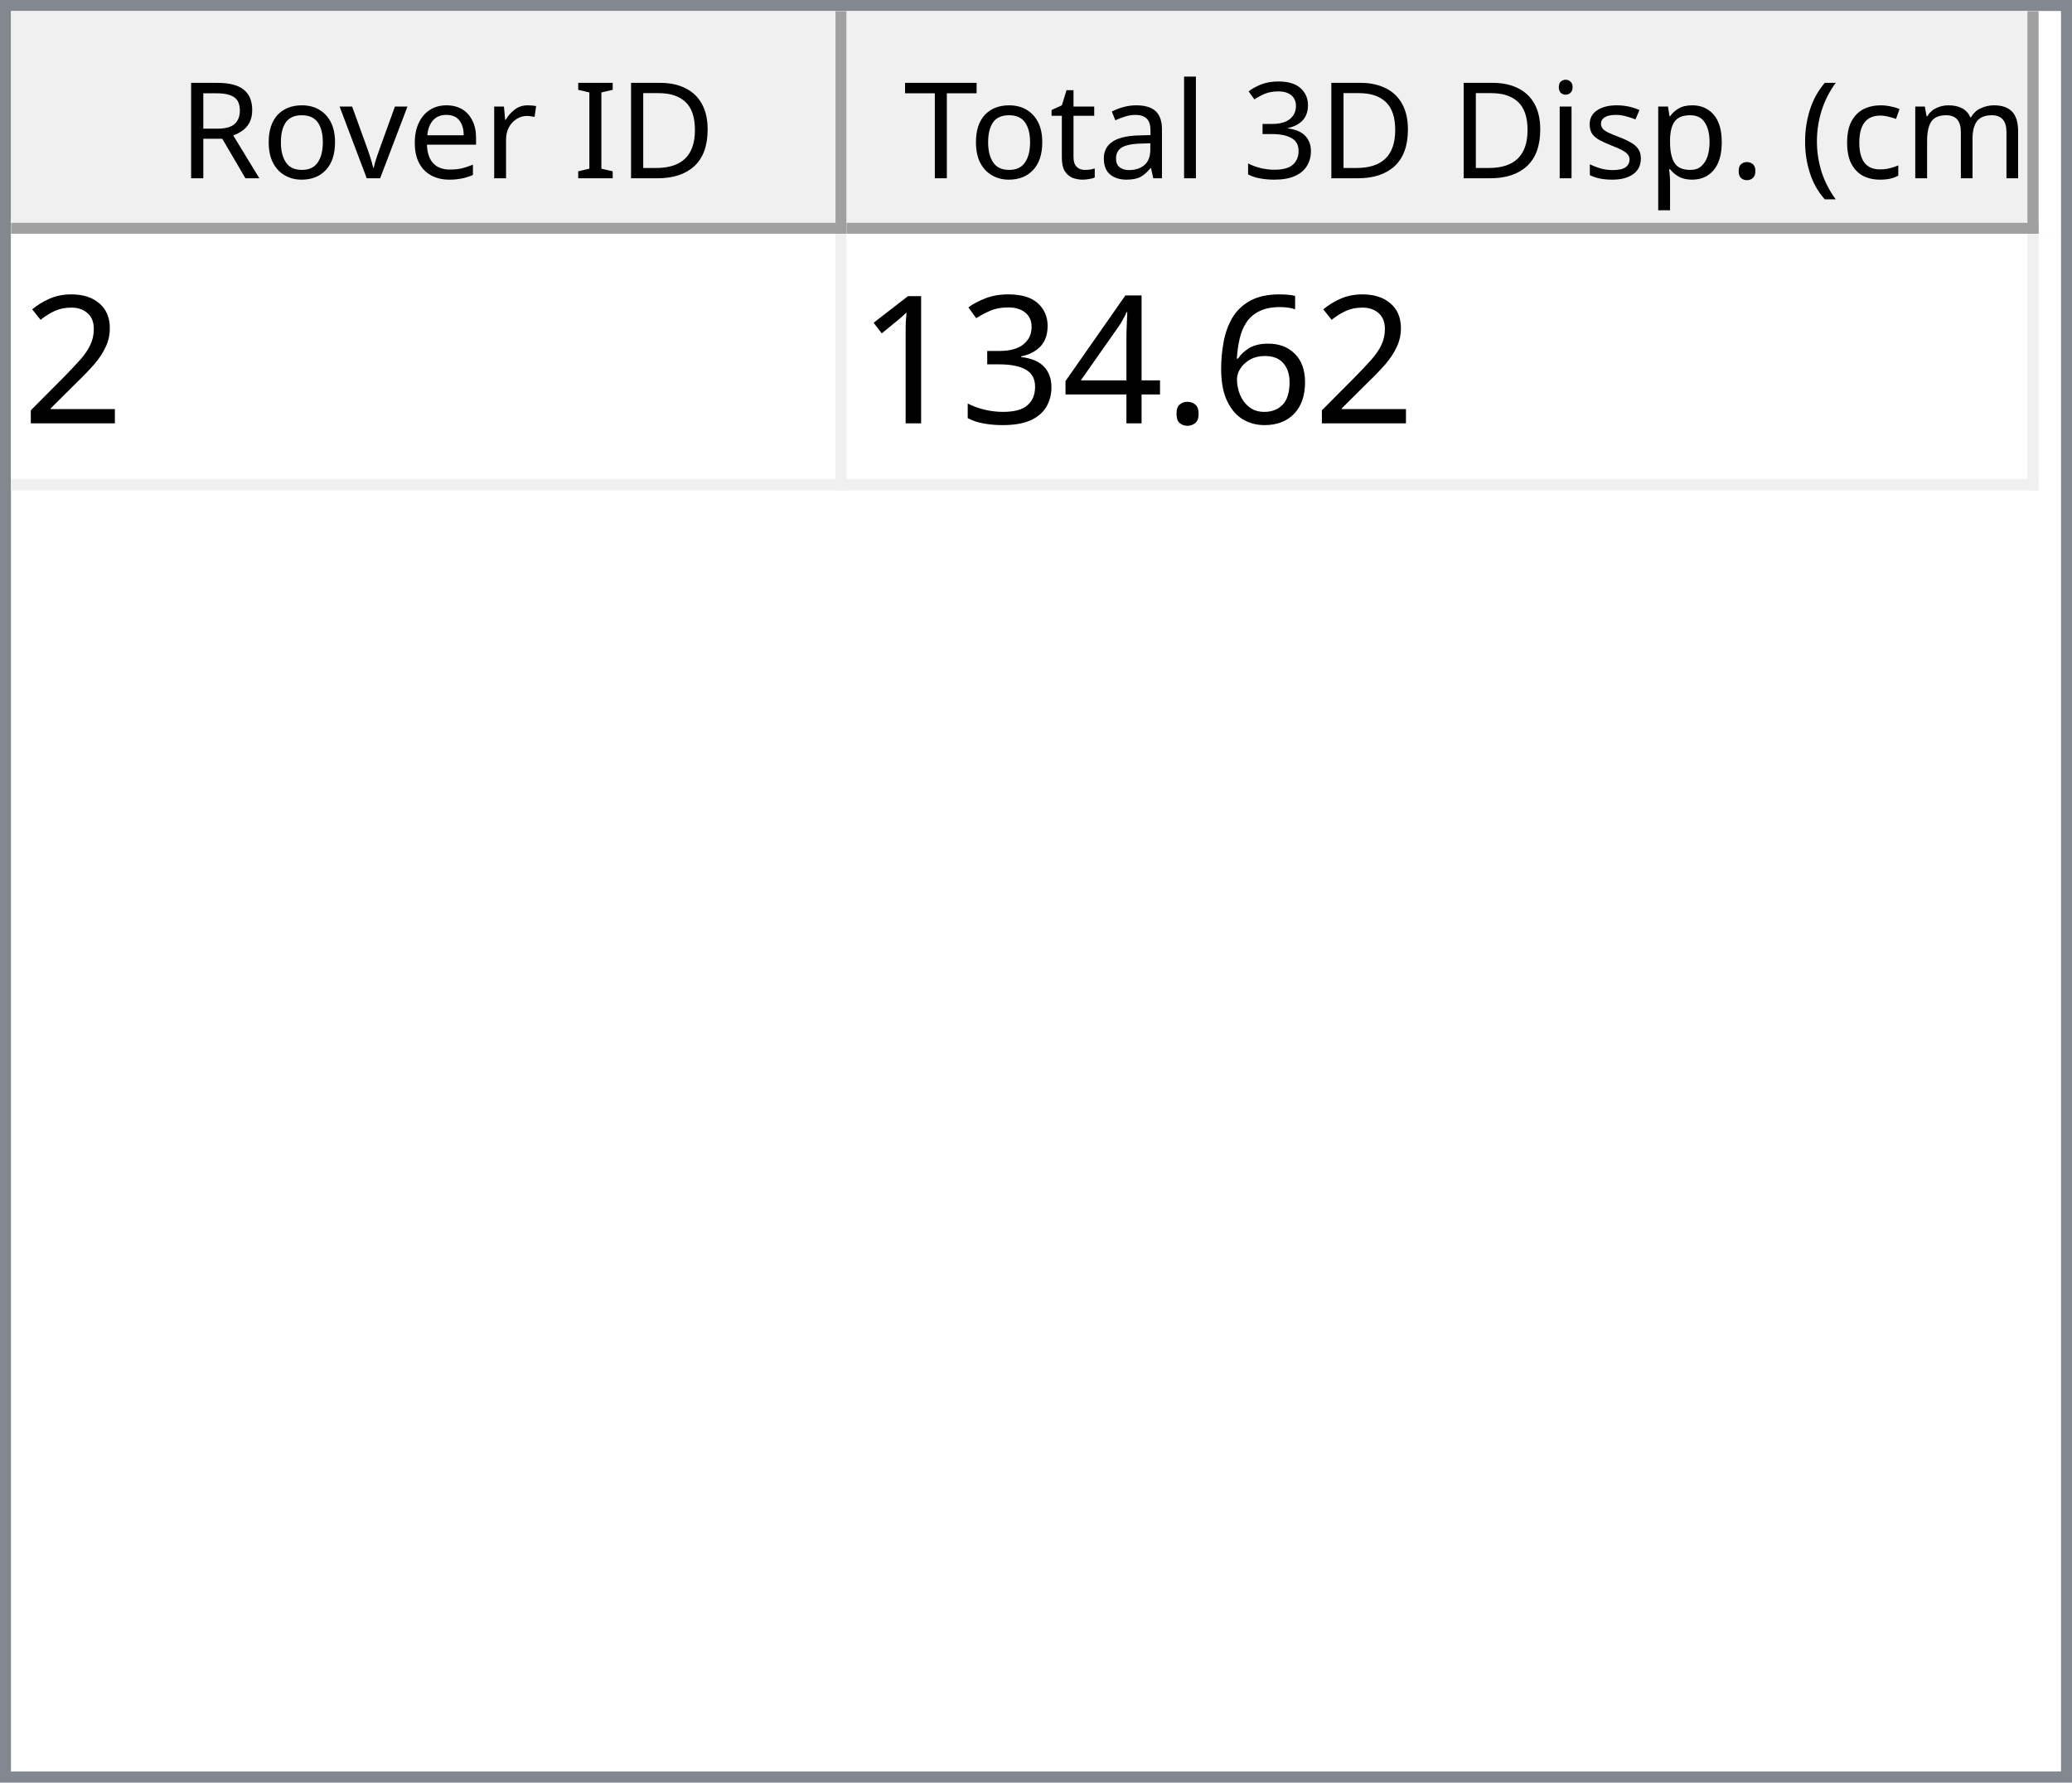
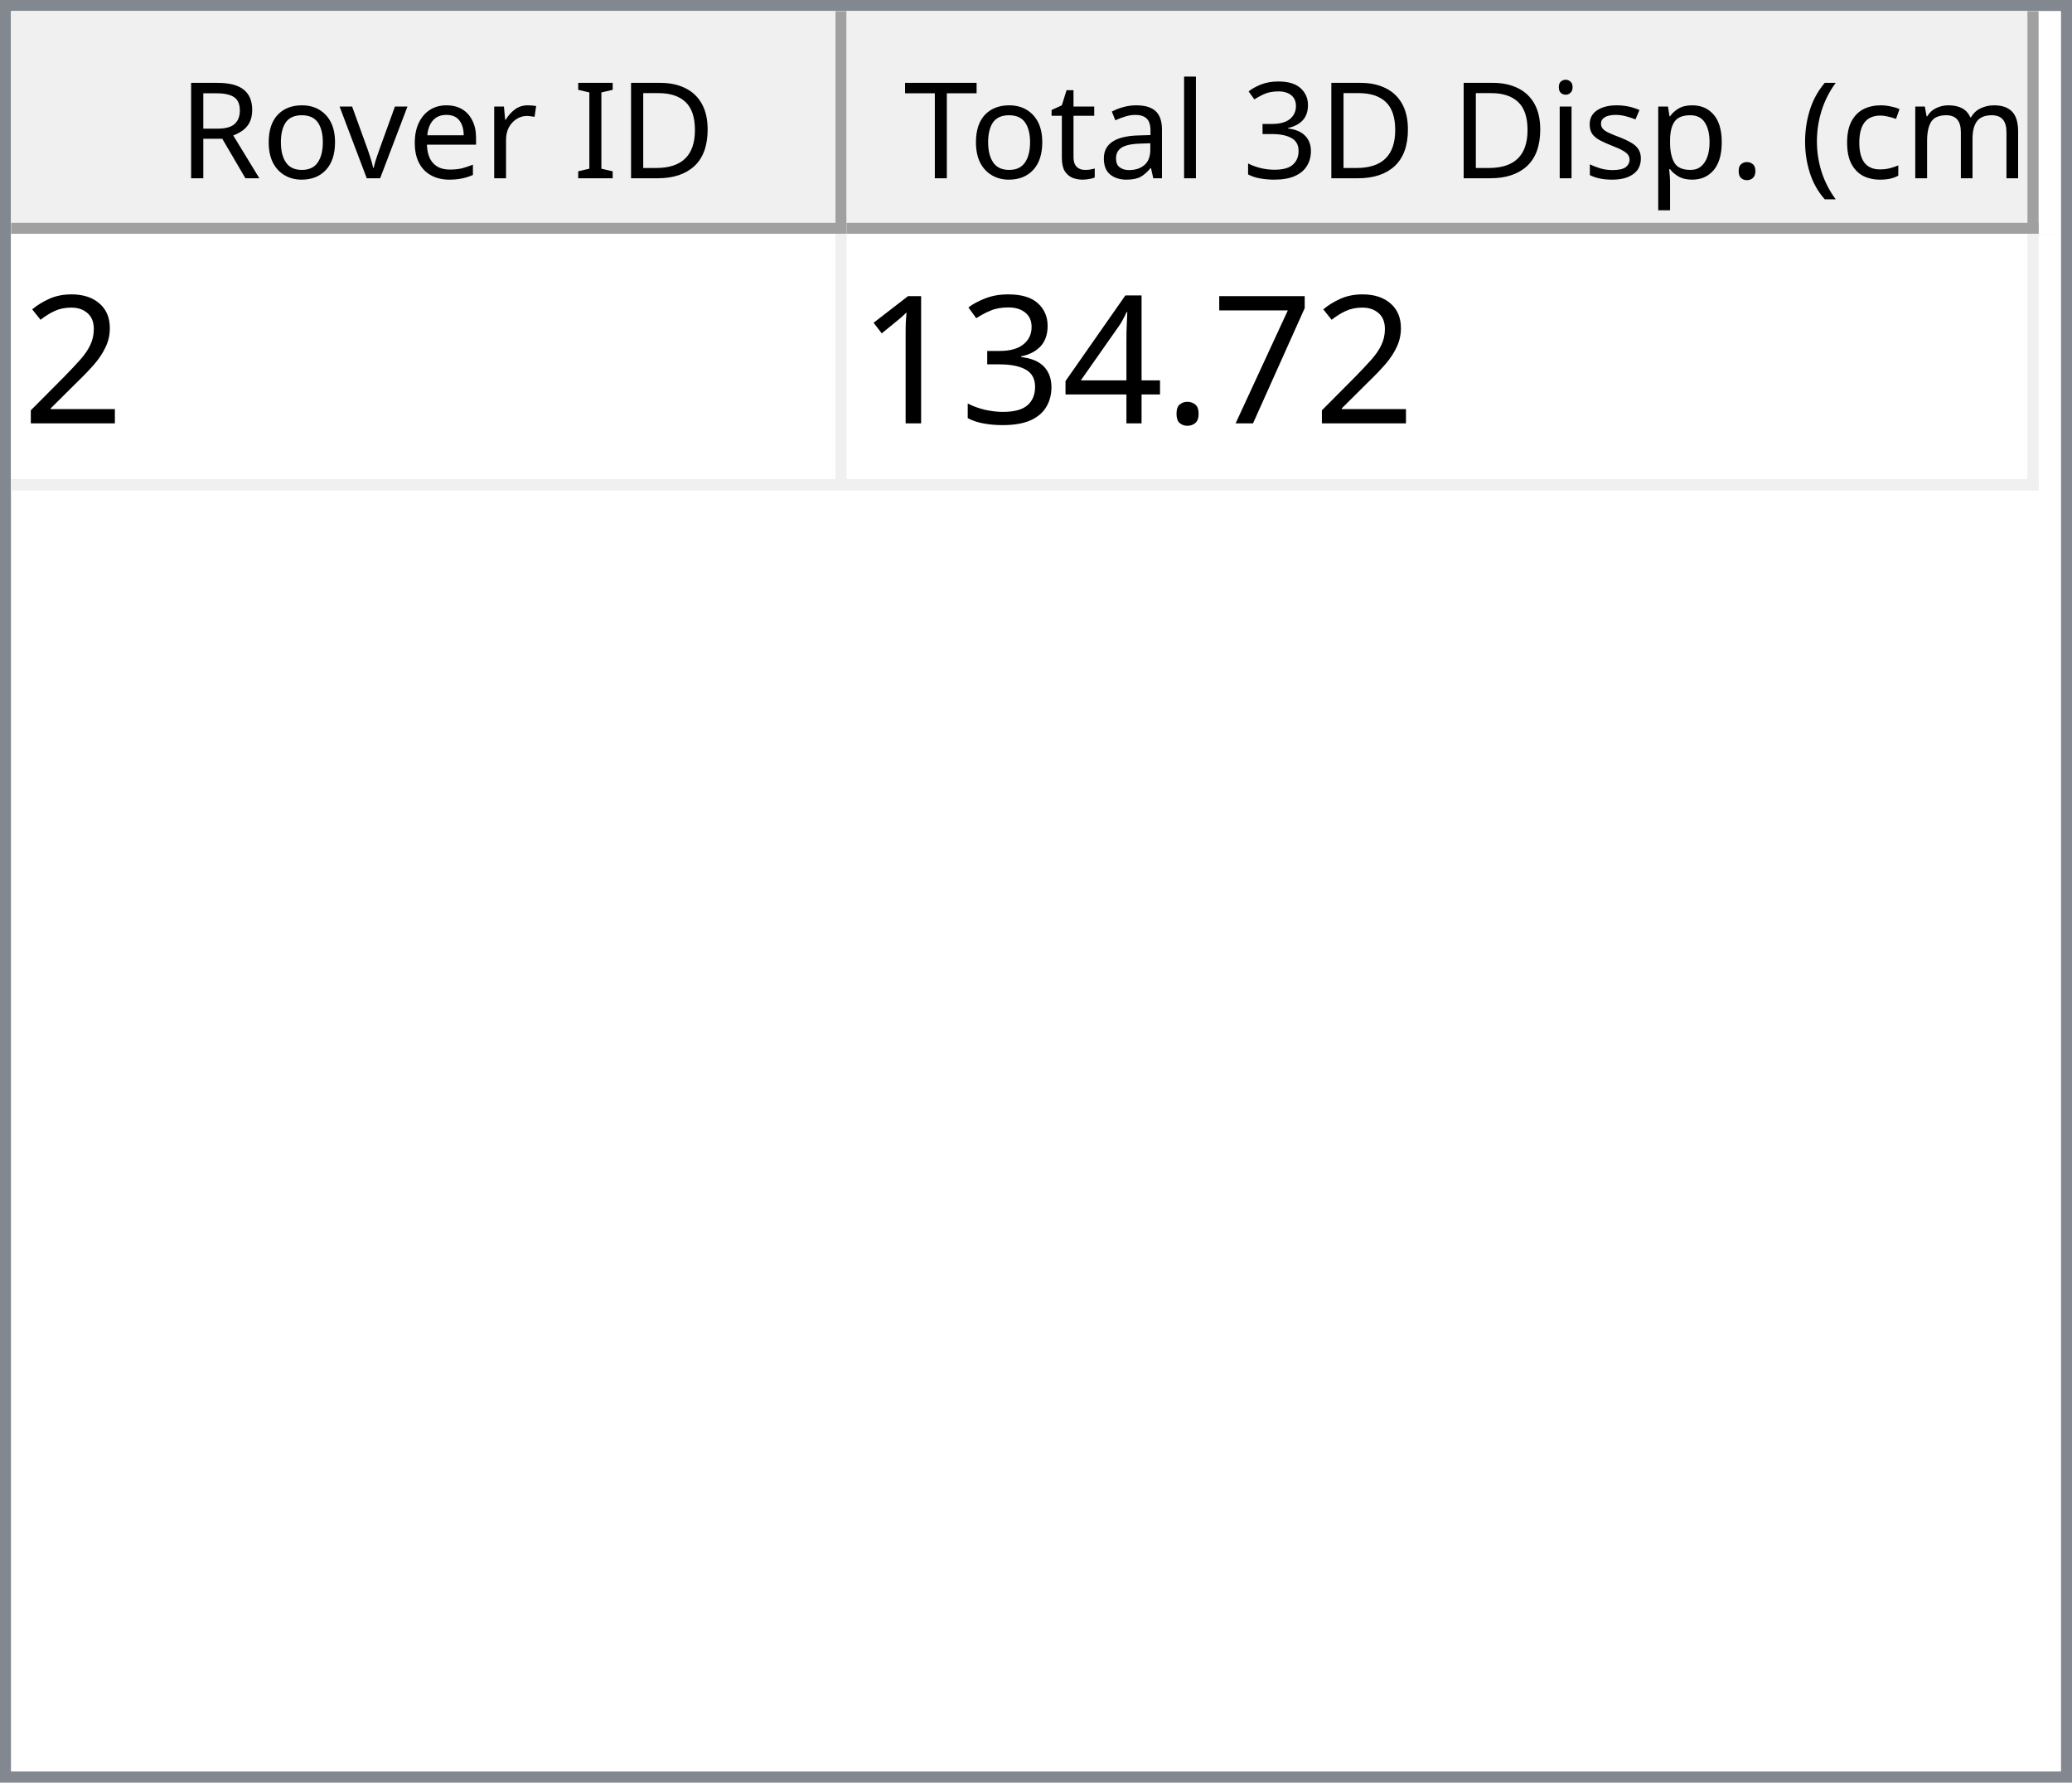
<svg xmlns="http://www.w3.org/2000/svg" style="fill-opacity:1; color-rendering:auto; color-interpolation:auto; text-rendering:auto; stroke:black; stroke-linecap:square; stroke-miterlimit:10; shape-rendering:auto; stroke-opacity:1; fill:black; stroke-dasharray:none; font-weight:normal; stroke-width:1; font-family:'Dialog'; font-style:normal; stroke-linejoin:miter; font-size:12px; stroke-dashoffset:0; image-rendering:auto;" width="186" height="160">
  <defs id="genericDefs" />
  <g>
    <defs id="defs1">
      <clipPath clipPathUnits="userSpaceOnUse" id="clipPath1">
        <path d="M0 0 L186 0 L186 160 L0 160 L0 0 Z" />
      </clipPath>
      <clipPath clipPathUnits="userSpaceOnUse" id="clipPath2">
        <path d="M0 0 L0 160 L186 160 L186 0 Z" />
      </clipPath>
      <clipPath clipPathUnits="userSpaceOnUse" id="clipPath3">
        <path d="M0 0 L0 20 L184 20 L184 0 Z" />
      </clipPath>
      <clipPath clipPathUnits="userSpaceOnUse" id="clipPath4">
        <path d="M0 0 L0 20 L75 20 L75 0 Z" />
      </clipPath>
      <clipPath clipPathUnits="userSpaceOnUse" id="clipPath5">
        <path d="M1 1 L1 19 L74 19 L74 1 Z" />
      </clipPath>
      <clipPath clipPathUnits="userSpaceOnUse" id="clipPath6">
        <path d="M0 0 L0 18 L73 18 L73 0 Z" />
      </clipPath>
      <clipPath clipPathUnits="userSpaceOnUse" id="clipPath7">
        <path d="M-0.5 -0.5 L-0.5 19.5 L74.5 19.5 L74.5 -0.5 Z" />
      </clipPath>
      <clipPath clipPathUnits="userSpaceOnUse" id="clipPath8">
        <path d="M0 0 L0 20 L107 20 L107 0 Z" />
      </clipPath>
      <clipPath clipPathUnits="userSpaceOnUse" id="clipPath9">
        <path d="M1 1 L1 19 L106 19 L106 1 Z" />
      </clipPath>
      <clipPath clipPathUnits="userSpaceOnUse" id="clipPath10">
        <path d="M0 0 L0 18 L105 18 L105 0 Z" />
      </clipPath>
      <clipPath clipPathUnits="userSpaceOnUse" id="clipPath11">
        <path d="M-0.5 -0.5 L-0.5 19.5 L106.5 19.5 L106.5 -0.5 Z" />
      </clipPath>
      <clipPath clipPathUnits="userSpaceOnUse" id="clipPath12">
        <path d="M0 0 L0 138 L184 138 L184 0 Z" />
      </clipPath>
      <clipPath clipPathUnits="userSpaceOnUse" id="clipPath13">
        <path d="M0 0 L0 23 L182 23 L182 0 Z" />
      </clipPath>
      <clipPath clipPathUnits="userSpaceOnUse" id="clipPath14">
        <path d="M-0.5 -0.5 L-0.5 22.5 L181.5 22.5 L181.5 -0.5 Z" />
      </clipPath>
      <clipPath clipPathUnits="userSpaceOnUse" id="clipPath15">
        <path d="M0 0 L0 22 L74 22 L74 0 Z" />
      </clipPath>
      <clipPath clipPathUnits="userSpaceOnUse" id="clipPath16">
        <path d="M0 0 L0 22 L106 22 L106 0 Z" />
      </clipPath>
      <font horiz-adv-x="64.551" id="font1">
        <font-face ascent="107.91" descent="25.098" units-per-em="100" style="font-style:normal; font-family:Segoe UI; font-weight:normal;" />
        <missing-glyph horiz-adv-x="64.551" d="M8.109 0 L8.109 68.266 L56.453 68.266 L56.453 0 L8.109 0 ZM15.328 7.234 L49.219 7.234 L49.219 61.031 L15.328 61.031 L15.328 7.234 Z" />
        <glyph unicode="D" horiz-adv-x="70.117" d="M9.188 0 L9.188 70.016 L28.516 70.016 Q65.531 70.016 65.531 35.891 Q65.531 19.672 55.25 9.836 Q44.969 0 27.734 0 L9.188 0 ZM17.391 62.594 L17.391 7.422 L27.828 7.422 Q41.609 7.422 49.273 14.797 Q56.938 22.172 56.938 35.688 Q56.938 62.594 28.328 62.594 L17.391 62.594 Z" />
        <glyph unicode="I" horiz-adv-x="26.611" d="M17.391 0 L9.188 0 L9.188 70.016 L17.391 70.016 L17.391 0 Z" />
        <glyph unicode=" " horiz-adv-x="27.393" d="" />
        <glyph unicode="r" horiz-adv-x="34.766" d="M34.188 41.891 Q32.078 43.5 28.125 43.5 Q23 43.5 19.555 38.672 Q16.109 33.844 16.109 25.484 L16.109 0 L8.109 0 L8.109 50 L16.109 50 L16.109 39.703 L16.312 39.703 Q18.016 44.969 21.531 47.922 Q25.047 50.875 29.391 50.875 Q32.516 50.875 34.188 50.203 L34.188 41.891 Z" />
        <glyph unicode="e" horiz-adv-x="52.295" d="M48.297 23 L12.984 23 Q13.188 14.656 17.484 10.109 Q21.781 5.562 29.297 5.562 Q37.75 5.562 44.828 11.141 L44.828 3.609 Q38.234 -1.172 27.391 -1.172 Q16.797 -1.172 10.742 5.641 Q4.688 12.453 4.688 24.812 Q4.688 36.469 11.305 43.82 Q17.922 51.172 27.734 51.172 Q37.547 51.172 42.922 44.828 Q48.297 38.484 48.297 27.203 L48.297 23 ZM40.094 29.781 Q40.047 36.719 36.75 40.578 Q33.453 44.438 27.594 44.438 Q21.922 44.438 17.969 40.383 Q14.016 36.328 13.094 29.781 L40.094 29.781 Z" />
        <glyph unicode="v" horiz-adv-x="47.9" d="M47.406 50 L27.484 0 L19.625 0 L0.688 50 L9.469 50 L22.172 13.672 Q23.578 9.672 23.922 6.688 L24.125 6.688 Q24.609 10.453 25.688 13.484 L38.969 50 L47.406 50 Z" />
        <glyph unicode="o" horiz-adv-x="58.594" d="M29 -1.172 Q17.922 -1.172 11.305 5.836 Q4.688 12.844 4.688 24.422 Q4.688 37.016 11.57 44.094 Q18.453 51.172 30.172 51.172 Q41.359 51.172 47.633 44.289 Q53.906 37.406 53.906 25.203 Q53.906 13.234 47.141 6.031 Q40.375 -1.172 29 -1.172 ZM29.594 44.438 Q21.875 44.438 17.383 39.188 Q12.891 33.938 12.891 24.703 Q12.891 15.828 17.43 10.695 Q21.969 5.562 29.594 5.562 Q37.359 5.562 41.531 10.594 Q45.703 15.625 45.703 24.906 Q45.703 34.281 41.531 39.359 Q37.359 44.438 29.594 44.438 Z" />
        <glyph unicode="R" horiz-adv-x="59.814" d="M59.375 0 L49.609 0 L37.891 19.625 Q36.281 22.359 34.766 24.289 Q33.25 26.219 31.664 27.438 Q30.078 28.656 28.25 29.219 Q26.422 29.781 24.125 29.781 L17.391 29.781 L17.391 0 L9.188 0 L9.188 70.016 L30.078 70.016 Q34.672 70.016 38.555 68.867 Q42.438 67.719 45.289 65.375 Q48.141 63.031 49.758 59.547 Q51.375 56.062 51.375 51.375 Q51.375 47.703 50.273 44.656 Q49.172 41.609 47.148 39.211 Q45.125 36.812 42.266 35.133 Q39.406 33.453 35.844 32.516 L35.844 32.328 Q37.594 31.547 38.891 30.547 Q40.188 29.547 41.359 28.18 Q42.531 26.812 43.68 25.078 Q44.828 23.344 46.234 21.047 L59.375 0 ZM17.391 62.594 L17.391 37.203 L28.516 37.203 Q31.594 37.203 34.203 38.133 Q36.812 39.062 38.719 40.797 Q40.625 42.531 41.703 45.047 Q42.781 47.562 42.781 50.688 Q42.781 56.297 39.141 59.445 Q35.5 62.594 28.609 62.594 L17.391 62.594 Z" />
        <glyph unicode=")" horiz-adv-x="30.176" d="M8.297 -15.922 L1.172 -15.922 Q16.406 2.344 16.406 26.812 Q16.406 51.469 1.078 70.016 L8.297 70.016 Q23.531 52.156 23.531 26.703 Q23.531 1.375 8.297 -15.922 Z" />
        <glyph unicode="m" horiz-adv-x="86.133" d="M79.109 0 L71.094 0 L71.094 28.719 Q71.094 37.016 68.531 40.727 Q65.969 44.438 59.906 44.438 Q54.781 44.438 51.195 39.75 Q47.609 35.062 47.609 28.516 L47.609 0 L39.594 0 L39.594 29.688 Q39.594 44.438 28.219 44.438 Q22.953 44.438 19.531 40.016 Q16.109 35.594 16.109 28.516 L16.109 0 L8.109 0 L8.109 50 L16.109 50 L16.109 42.094 L16.312 42.094 Q21.625 51.172 31.844 51.172 Q36.969 51.172 40.773 48.312 Q44.578 45.453 46 40.828 Q51.562 51.172 62.594 51.172 Q79.109 51.172 79.109 30.812 L79.109 0 Z" />
        <glyph unicode="c" horiz-adv-x="46.191" d="M42.188 2.297 Q36.422 -1.172 28.516 -1.172 Q17.828 -1.172 11.258 5.789 Q4.688 12.75 4.688 23.828 Q4.688 36.188 11.766 43.68 Q18.844 51.172 30.672 51.172 Q37.25 51.172 42.281 48.734 L42.281 40.531 Q36.719 44.438 30.375 44.438 Q22.703 44.438 17.797 38.945 Q12.891 33.453 12.891 24.516 Q12.891 15.719 17.508 10.641 Q22.125 5.562 29.891 5.562 Q36.422 5.562 42.188 9.906 L42.188 2.297 Z" />
        <glyph unicode="(" horiz-adv-x="30.176" d="M29.109 -15.922 L21.969 -15.922 Q6.844 1.375 6.844 26.703 Q6.844 52.156 21.969 70.016 L29.203 70.016 Q13.875 51.469 13.875 26.812 Q13.875 2.344 29.109 -15.922 Z" />
        <glyph unicode="." horiz-adv-x="21.68" d="M10.891 -1.078 Q8.641 -1.078 7.055 0.539 Q5.469 2.156 5.469 4.391 Q5.469 6.641 7.055 8.273 Q8.641 9.906 10.891 9.906 Q13.188 9.906 14.797 8.273 Q16.406 6.641 16.406 4.391 Q16.406 2.156 14.797 0.539 Q13.188 -1.078 10.891 -1.078 Z" />
        <glyph unicode="p" horiz-adv-x="58.789" d="M16.312 7.234 L16.109 7.234 L16.109 -23 L8.109 -23 L8.109 50 L16.109 50 L16.109 41.219 L16.312 41.219 Q22.219 51.172 33.594 51.172 Q43.266 51.172 48.688 44.461 Q54.109 37.75 54.109 26.469 Q54.109 13.922 48 6.375 Q41.891 -1.172 31.297 -1.172 Q21.578 -1.172 16.312 7.234 ZM16.109 27.391 L16.109 20.406 Q16.109 14.203 20.141 9.883 Q24.172 5.562 30.375 5.562 Q37.641 5.562 41.773 11.133 Q45.906 16.703 45.906 26.609 Q45.906 34.969 42.047 39.703 Q38.188 44.438 31.594 44.438 Q24.609 44.438 20.359 39.578 Q16.109 34.719 16.109 27.391 Z" />
        <glyph unicode="s" horiz-adv-x="42.432" d="M5.078 1.812 L5.078 10.406 Q11.625 5.562 19.484 5.562 Q30.031 5.562 30.031 12.594 Q30.031 14.594 29.125 15.992 Q28.219 17.391 26.68 18.461 Q25.141 19.531 23.07 20.383 Q21 21.234 18.609 22.172 Q15.281 23.484 12.766 24.828 Q10.25 26.172 8.57 27.859 Q6.891 29.547 6.031 31.695 Q5.172 33.844 5.172 36.719 Q5.172 40.234 6.789 42.945 Q8.406 45.656 11.086 47.484 Q13.766 49.312 17.211 50.242 Q20.656 51.172 24.312 51.172 Q30.812 51.172 35.938 48.922 L35.938 40.828 Q30.422 44.438 23.25 44.438 Q21 44.438 19.195 43.922 Q17.391 43.406 16.094 42.477 Q14.797 41.547 14.086 40.258 Q13.375 38.969 13.375 37.406 Q13.375 35.453 14.086 34.133 Q14.797 32.812 16.164 31.789 Q17.531 30.766 19.484 29.938 Q21.438 29.109 23.922 28.125 Q27.25 26.859 29.883 25.516 Q32.516 24.172 34.375 22.484 Q36.234 20.797 37.234 18.602 Q38.234 16.406 38.234 13.375 Q38.234 9.672 36.602 6.938 Q34.969 4.203 32.234 2.398 Q29.5 0.594 25.93 -0.289 Q22.359 -1.172 18.453 -1.172 Q10.75 -1.172 5.078 1.812 Z" />
        <glyph unicode="i" horiz-adv-x="24.219" d="M12.203 62.703 Q10.062 62.703 8.547 64.164 Q7.031 65.625 7.031 67.875 Q7.031 70.125 8.547 71.609 Q10.062 73.094 12.203 73.094 Q14.406 73.094 15.945 71.609 Q17.484 70.125 17.484 67.875 Q17.484 65.719 15.945 64.211 Q14.406 62.703 12.203 62.703 ZM16.109 0 L8.109 0 L8.109 50 L16.109 50 L16.109 0 Z" />
        <glyph unicode="3" horiz-adv-x="53.906" d="M46.531 19.828 Q46.531 15.094 44.75 11.211 Q42.969 7.328 39.719 4.57 Q36.469 1.812 31.93 0.297 Q27.391 -1.219 21.922 -1.219 Q11.922 -1.219 6 2.594 L6 11.188 Q13.094 5.609 22.219 5.609 Q25.875 5.609 28.828 6.539 Q31.781 7.469 33.906 9.227 Q36.031 10.984 37.18 13.477 Q38.328 15.969 38.328 19.094 Q38.328 32.812 18.797 32.812 L12.984 32.812 L12.984 39.594 L18.5 39.594 Q35.797 39.594 35.797 52.484 Q35.797 64.406 22.609 64.406 Q15.188 64.406 8.688 59.422 L8.688 67.188 Q15.375 71.188 24.609 71.188 Q29 71.188 32.57 69.969 Q36.141 68.75 38.68 66.555 Q41.219 64.359 42.609 61.281 Q44 58.203 44 54.5 Q44 40.672 30.031 36.719 L30.031 36.531 Q33.594 36.141 36.625 34.797 Q39.656 33.453 41.852 31.305 Q44.047 29.156 45.289 26.25 Q46.531 23.344 46.531 19.828 Z" />
        <glyph unicode="l" horiz-adv-x="24.219" d="M16.109 0 L8.109 0 L8.109 74.031 L16.109 74.031 L16.109 0 Z" />
        <glyph unicode="a" horiz-adv-x="50.879" d="M43.891 0 L35.891 0 L35.891 7.812 L35.688 7.812 Q30.469 -1.172 20.312 -1.172 Q12.844 -1.172 8.617 2.781 Q4.391 6.734 4.391 13.281 Q4.391 27.297 20.906 29.594 L35.891 31.688 Q35.891 44.438 25.594 44.438 Q16.547 44.438 9.281 38.281 L9.281 46.484 Q16.656 51.172 26.266 51.172 Q43.891 51.172 43.891 32.516 L43.891 0 ZM35.891 25.297 L23.828 23.641 Q18.266 22.859 15.43 20.875 Q12.594 18.891 12.594 13.875 Q12.594 10.203 15.211 7.883 Q17.828 5.562 22.172 5.562 Q28.125 5.562 32.008 9.742 Q35.891 13.922 35.891 20.312 L35.891 25.297 Z" />
        <glyph unicode="t" horiz-adv-x="33.887" d="M31.297 0.484 Q28.469 -1.078 23.828 -1.078 Q10.688 -1.078 10.688 13.578 L10.688 43.172 L2.094 43.172 L2.094 50 L10.688 50 L10.688 62.203 L18.703 64.797 L18.703 50 L31.297 50 L31.297 43.172 L18.703 43.172 L18.703 14.984 Q18.703 9.969 20.414 7.82 Q22.125 5.672 26.078 5.672 Q29.109 5.672 31.297 7.328 L31.297 0.484 Z" />
        <glyph unicode="T" horiz-adv-x="52.393" d="M50.594 62.594 L30.375 62.594 L30.375 0 L22.172 0 L22.172 62.594 L2 62.594 L2 70.016 L50.594 70.016 L50.594 62.594 Z" />
      </font>
      <font horiz-adv-x="75.0" id="font2">
        <font-face ascent="100.537" descent="21.973" units-per-em="100" style="font-style:normal; font-family:sans-serif; font-weight:normal;" />
        <missing-glyph horiz-adv-x="75.0" d="M12.5 0 L12.5 62.5 L62.5 62.5 L62.5 0 L12.5 0 ZM14.062 1.562 L60.938 1.562 L60.938 60.938 L14.062 60.938 L14.062 1.562 Z" />
        <glyph unicode="2" horiz-adv-x="55.615" d="M50.344 8.453 L50.344 0 L3.031 0 Q2.938 3.172 4.047 6.109 Q5.859 10.938 9.836 15.625 Q13.812 20.312 21.344 26.469 Q33.016 36.031 37.117 41.625 Q41.219 47.219 41.219 52.203 Q41.219 57.422 37.477 61.008 Q33.734 64.594 27.734 64.594 Q21.391 64.594 17.578 60.789 Q13.766 56.984 13.719 50.25 L4.688 51.172 Q5.609 61.281 11.664 66.578 Q17.719 71.875 27.938 71.875 Q38.234 71.875 44.242 66.164 Q50.25 60.453 50.25 52 Q50.25 47.703 48.492 43.555 Q46.734 39.406 42.656 34.812 Q38.578 30.219 29.109 22.219 Q21.188 15.578 18.945 13.211 Q16.703 10.844 15.234 8.453 L50.344 8.453 Z" />
-         <glyph unicode="6" horiz-adv-x="55.615" d="M49.75 54.047 L41.016 53.375 Q39.844 58.547 37.703 60.891 Q34.125 64.656 28.906 64.656 Q24.703 64.656 21.531 62.312 Q17.391 59.281 14.992 53.469 Q12.594 47.656 12.5 36.922 Q15.672 41.75 20.266 44.094 Q24.859 46.438 29.891 46.438 Q38.672 46.438 44.852 39.969 Q51.031 33.5 51.031 23.25 Q51.031 16.5 48.125 10.719 Q45.219 4.938 40.141 1.859 Q35.062 -1.219 28.609 -1.219 Q17.625 -1.219 10.695 6.859 Q3.766 14.938 3.766 33.5 Q3.766 54.25 11.422 63.672 Q18.109 71.875 29.438 71.875 Q37.891 71.875 43.289 67.141 Q48.688 62.406 49.75 54.047 ZM13.875 23.188 Q13.875 18.656 15.797 14.508 Q17.719 10.359 21.188 8.18 Q24.656 6 28.469 6 Q34.031 6 38.039 10.492 Q42.047 14.984 42.047 22.703 Q42.047 30.125 38.086 34.398 Q34.125 38.672 28.125 38.672 Q22.172 38.672 18.023 34.398 Q13.875 30.125 13.875 23.188 Z" />
+         <glyph unicode="7" horiz-adv-x="55.615" d="M4.734 62.203 L4.734 70.656 L51.078 70.656 L51.078 63.812 Q44.234 56.547 37.523 44.484 Q30.812 32.422 27.156 19.672 Q24.516 10.688 23.781 0 L14.75 0 Q14.891 8.453 18.062 20.414 Q21.234 32.375 27.172 43.484 Q33.109 54.594 39.797 62.203 L4.734 62.203 Z" />
        <glyph unicode="." horiz-adv-x="27.783" d="M9.078 0 L9.078 10.016 L19.094 10.016 L19.094 0 L9.078 0 Z" />
        <glyph unicode="4" horiz-adv-x="55.615" d="M32.328 0 L32.328 17.141 L1.266 17.141 L1.266 25.203 L33.938 71.578 L41.109 71.578 L41.109 25.203 L50.781 25.203 L50.781 17.141 L41.109 17.141 L41.109 0 L32.328 0 ZM32.328 25.203 L32.328 57.469 L9.906 25.203 L32.328 25.203 Z" />
        <glyph unicode="3" horiz-adv-x="55.615" d="M4.203 18.891 L12.984 20.062 Q14.5 12.594 18.141 9.297 Q21.781 6 27 6 Q33.203 6 37.477 10.297 Q41.75 14.594 41.75 20.953 Q41.75 27 37.797 30.93 Q33.844 34.859 27.734 34.859 Q25.25 34.859 21.531 33.891 L22.516 41.609 Q23.391 41.5 23.922 41.5 Q29.547 41.5 34.039 44.43 Q38.531 47.359 38.531 53.469 Q38.531 58.297 35.258 61.477 Q31.984 64.656 26.812 64.656 Q21.688 64.656 18.266 61.43 Q14.844 58.203 13.875 51.766 L5.078 53.328 Q6.688 62.156 12.398 67.016 Q18.109 71.875 26.609 71.875 Q32.469 71.875 37.398 69.359 Q42.328 66.844 44.945 62.5 Q47.562 58.156 47.562 53.266 Q47.562 48.641 45.07 44.828 Q42.578 41.016 37.703 38.766 Q44.047 37.312 47.562 32.695 Q51.078 28.078 51.078 21.141 Q51.078 11.766 44.242 5.25 Q37.406 -1.266 26.953 -1.266 Q17.531 -1.266 11.305 4.352 Q5.078 9.969 4.203 18.891 Z" />
        <glyph unicode="1" horiz-adv-x="55.615" d="M37.25 0 L28.469 0 L28.469 56 Q25.297 52.984 20.141 49.953 Q14.984 46.922 10.891 45.406 L10.891 53.906 Q18.266 57.375 23.781 62.305 Q29.297 67.234 31.594 71.875 L37.25 71.875 L37.25 0 Z" />
      </font>
    </defs>
    <g style="fill:white; stroke:white;">
      <rect x="0" y="0" width="186" style="clip-path:url(#clipPath1); stroke:none;" height="160" />
    </g>
    <g style="fill:white; text-rendering:optimizeSpeed; color-rendering:optimizeSpeed; image-rendering:optimizeSpeed; shape-rendering:crispEdges; stroke:white; color-interpolation:sRGB;">
      <rect x="0" width="186" height="160" y="0" style="stroke:none;" />
      <path style="stroke:none;" d="M0 160 L186 160 L186 0 L0 0 Z" />
    </g>
    <g style="fill:rgb(240,240,240); font-family:'Segoe UI'; stroke:rgb(240,240,240);">
      <rect x="0" y="0" width="186" style="clip-path:url(#clipPath2); stroke:none;" height="160" />
    </g>
    <g style="fill:rgb(130,135,144); font-family:'Segoe UI'; stroke:rgb(130,135,144);">
      <path d="M0 0 L186 0 L186 160 L0 160 L0 0 ZM1 1 L185 1 L185 159 L1 159 L1 1 Z" style="fill-rule:evenodd; clip-path:url(#clipPath2); stroke:none;" />
    </g>
    <g style="fill:white; font-family:'Segoe UI'; stroke:white;" transform="translate(1,1)">
      <rect x="0" y="0" width="184" style="clip-path:url(#clipPath3); stroke:none;" height="20" />
    </g>
    <g style="fill:rgb(240,240,240); font-family:'Segoe UI'; stroke:rgb(240,240,240);" transform="translate(1,1)">
      <rect x="0" y="0" width="75" style="clip-path:url(#clipPath4); stroke:none;" height="20" />
    </g>
    <g style="font-family:'Segoe UI';" transform="translate(2,2)">
      <text x="14" xml:space="preserve" y="14" style="clip-path:url(#clipPath6); stroke:none;">Rover ID</text>
    </g>
    <g style="fill:rgb(160,160,160); font-family:'Segoe UI'; stroke:rgb(160,160,160); stroke-linejoin:bevel;" transform="translate(1.5,1.5)">
      <line x1="74" x2="74" y1="0" style="fill:none; clip-path:url(#clipPath7);" y2="19" />
    </g>
    <g style="fill:rgb(160,160,160); font-family:'Segoe UI'; stroke:rgb(160,160,160); stroke-linejoin:bevel;" transform="matrix(1,0,0,1,1,1) translate(0.5,0.5)">
      <line x1="0" x2="74" y1="19" style="fill:none; clip-path:url(#clipPath7);" y2="19" />
    </g>
    <g style="fill:rgb(240,240,240); font-family:'Segoe UI'; stroke:rgb(240,240,240);" transform="translate(76,1)">
      <rect x="0" y="0" width="107" style="clip-path:url(#clipPath8); stroke:none;" height="20" />
    </g>
    <g style="font-family:'Segoe UI';" transform="translate(77,2)">
      <text x="1" xml:space="preserve" y="14" style="clip-path:url(#clipPath10); stroke:none;"> Total 3D Disp. (cm)</text>
    </g>
    <g style="fill:rgb(160,160,160); font-family:'Segoe UI'; stroke:rgb(160,160,160); stroke-linejoin:bevel;" transform="translate(76.5,1.5)">
      <line x1="106" x2="106" y1="0" style="fill:none; clip-path:url(#clipPath11);" y2="19" />
    </g>
    <g style="fill:rgb(160,160,160); font-family:'Segoe UI'; stroke:rgb(160,160,160); stroke-linejoin:bevel;" transform="matrix(1,0,0,1,76,1) translate(0.5,0.5)">
      <line x1="0" x2="106" y1="19" style="fill:none; clip-path:url(#clipPath11);" y2="19" />
    </g>
    <g style="fill:white; font-family:'Segoe UI'; stroke:white;" transform="translate(1,21)">
      <rect x="0" y="0" width="184" style="clip-path:url(#clipPath12); stroke:none;" height="138" />
    </g>
    <g style="fill:rgb(240,240,240); font-size:16px; font-family:sans-serif; stroke:rgb(240,240,240);" transform="translate(1,21)">
      <rect x="0" y="0" width="182" style="clip-path:url(#clipPath13); stroke:none;" height="23" />
      <line transform="translate(0.5,0.5)" x1="0" x2="181" y1="22" style="clip-path:url(#clipPath14); fill:none; stroke-linejoin:bevel;" y2="22" />
    </g>
    <g transform="matrix(1,0,0,1,1,21) translate(0.5,0.5)" style="fill:rgb(240,240,240); font-size:16px; font-family:sans-serif; stroke:rgb(240,240,240); stroke-linejoin:bevel;">
      <line x1="74" x2="74" y1="0" style="fill:none; clip-path:url(#clipPath14);" y2="22" />
    </g>
    <g transform="matrix(1,0,0,1,1,21) translate(0.5,0.5)" style="fill:rgb(240,240,240); font-size:16px; font-family:sans-serif; stroke:rgb(240,240,240); stroke-linejoin:bevel;">
      <line x1="181" x2="181" y1="0" style="fill:none; clip-path:url(#clipPath14);" y2="22" />
    </g>
    <g style="fill:white; font-size:16px; font-family:sans-serif; stroke:white;" transform="matrix(1,0,0,1,1,21)">
      <rect x="0" y="0" width="74" style="clip-path:url(#clipPath15); stroke:none;" height="22" />
      <text x="1" y="17" style="fill:black; clip-path:url(#clipPath15); stroke:none;" xml:space="preserve">2</text>
    </g>
    <g style="fill:white; font-size:16px; font-family:sans-serif; stroke:white;" transform="matrix(1,0,0,1,1,21) translate(75,0)">
      <rect x="0" y="0" width="106" style="clip-path:url(#clipPath16); stroke:none;" height="22" />
-       <text x="1" y="17" style="fill:black; clip-path:url(#clipPath16); stroke:none;" xml:space="preserve">134.62</text>
+       <text x="1" y="17" style="fill:black; clip-path:url(#clipPath16); stroke:none;" xml:space="preserve">134.72</text>
    </g>
  </g>
</svg>
